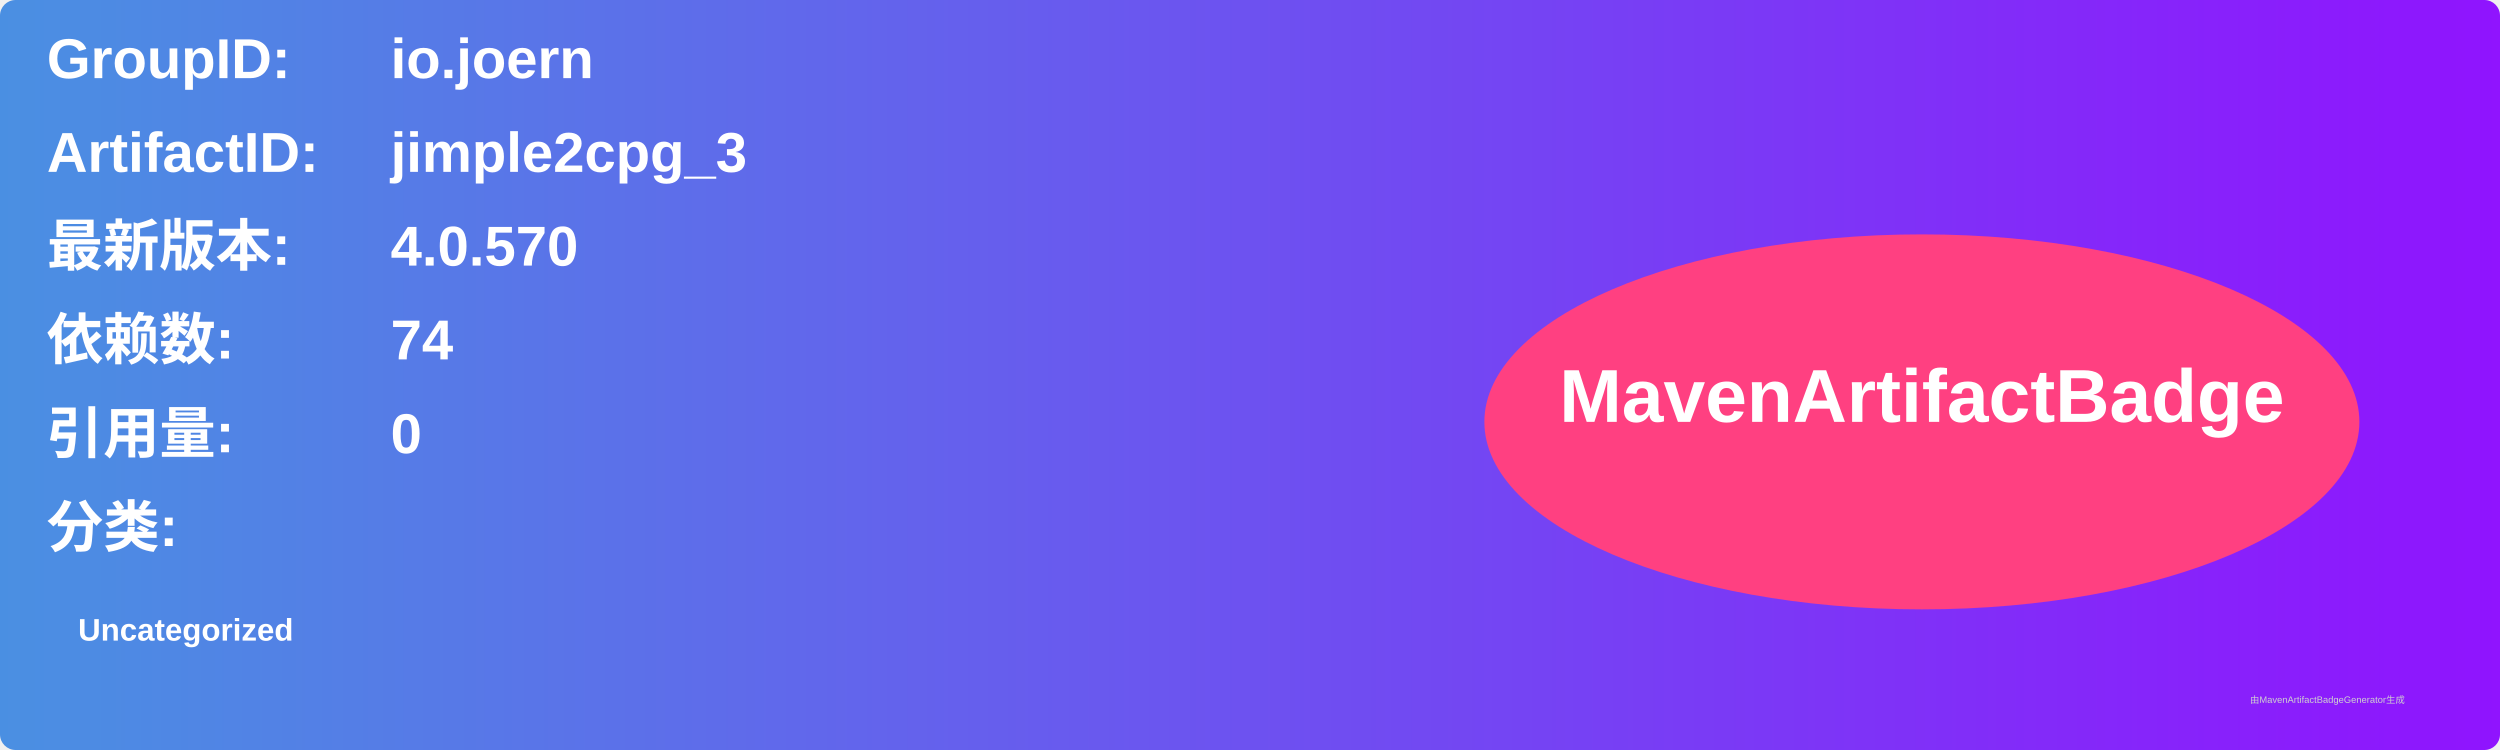
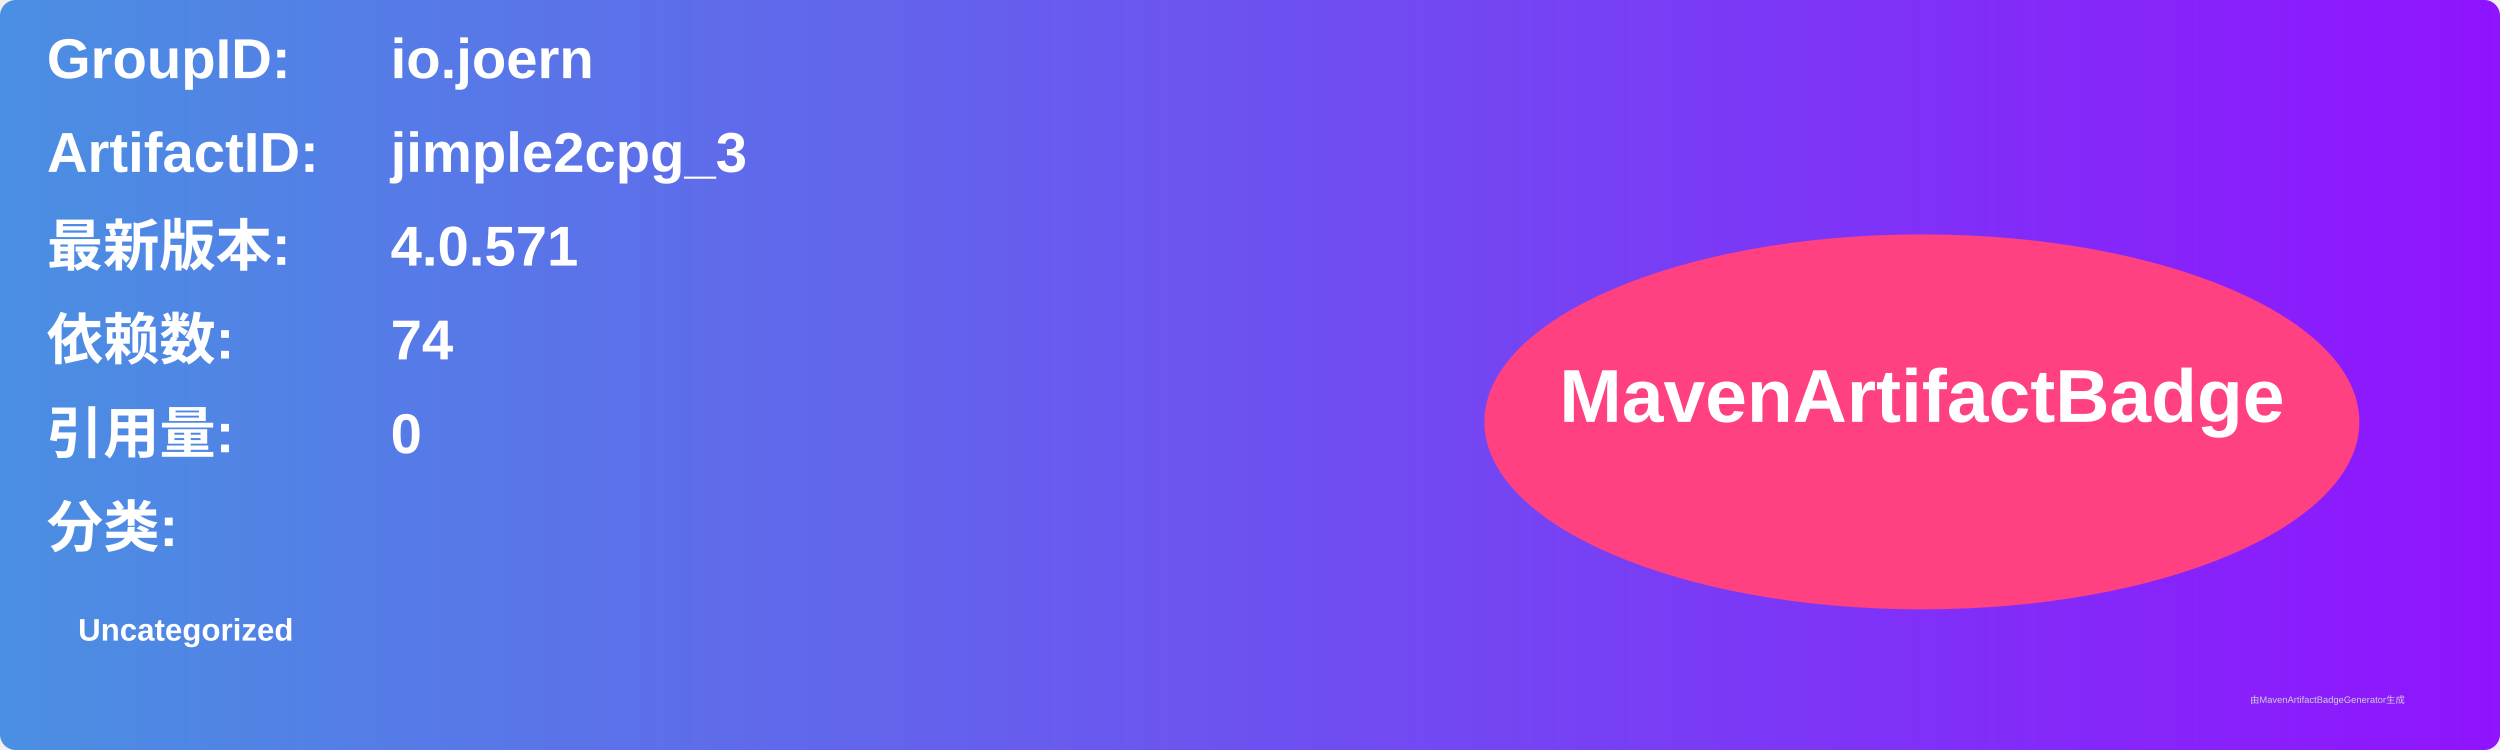
<svg xmlns="http://www.w3.org/2000/svg" width="800" height="240" viewBox="0 0 800 240">
  <linearGradient id="grad" x1="0%" y1="0%" x2="100%" y2="0%">
    <stop offset="0%" stop-color="#4a90e2" />
    <stop offset="100%" stop-color="#9013fe" />
  </linearGradient>
  <rect width="100%" height="100%" rx="5" ry="5" fill="url(#grad)" />
  <g transform="translate(15, 15)">
    <text x="0" y="10" font-family="Arial" font-size="18" fill="white" font-weight="bold" width="260">GroupID:</text>
    <text x="110" y="10" font-family="Arial" font-size="18" fill="white" font-weight="bold" width="460">io.joern</text>
    <text x="0" y="40" font-family="Arial" font-size="18" fill="white" font-weight="bold" width="260">ArtifactID:</text>
    <text x="110" y="40" font-family="Arial" font-size="18" fill="white" font-weight="bold" width="460">jimple2cpg_3</text>
    <text x="0" y="70" font-family="Arial" font-size="18" fill="white" font-weight="bold">最新版本:</text>
    <text x="110" y="70" font-family="Arial" font-size="18" fill="white" font-weight="bold">
-       <tspan font-weight="bold">4.0.570</tspan>
+       <tspan font-weight="bold">4.0.571</tspan>
    </text>
    <text x="0" y="100" font-family="Arial" font-size="18" fill="white" font-weight="bold">依赖数: </text>
    <text x="110" y="100" font-family="Arial" font-size="18" fill="white">
      <tspan font-weight="bold">74</tspan>
    </text>
    <text x="0" y="130" font-family="Arial" font-size="18" fill="white" font-weight="bold">引用量: </text>
    <text x="110" y="130" font-family="Arial" font-size="18" fill="white">
      <tspan font-weight="bold">0</tspan>
    </text>
    <text x="0" y="160" font-family="Arial" font-size="18" fill="white" font-weight="bold">分类:</text>
    <text x="10" y="190" font-family="Arial" font-size="10" fill="white">
      <tspan font-weight="bold">Uncategorized</tspan>
    </text>
    <ellipse cx="600" cy="120" rx="140" ry="60" fill="#ff4081" />
    <text x="600" y="120" text-anchor="middle" font-family="Arial" font-size="24" fill="white" font-weight="bold">MavenArtifactBadge</text>
  </g>
  <text x="720" y="225" font-family="Arial" font-size="3" fill="#d0d0d0">由MavenArtifactBadgeGenerator生成</text>
</svg>
